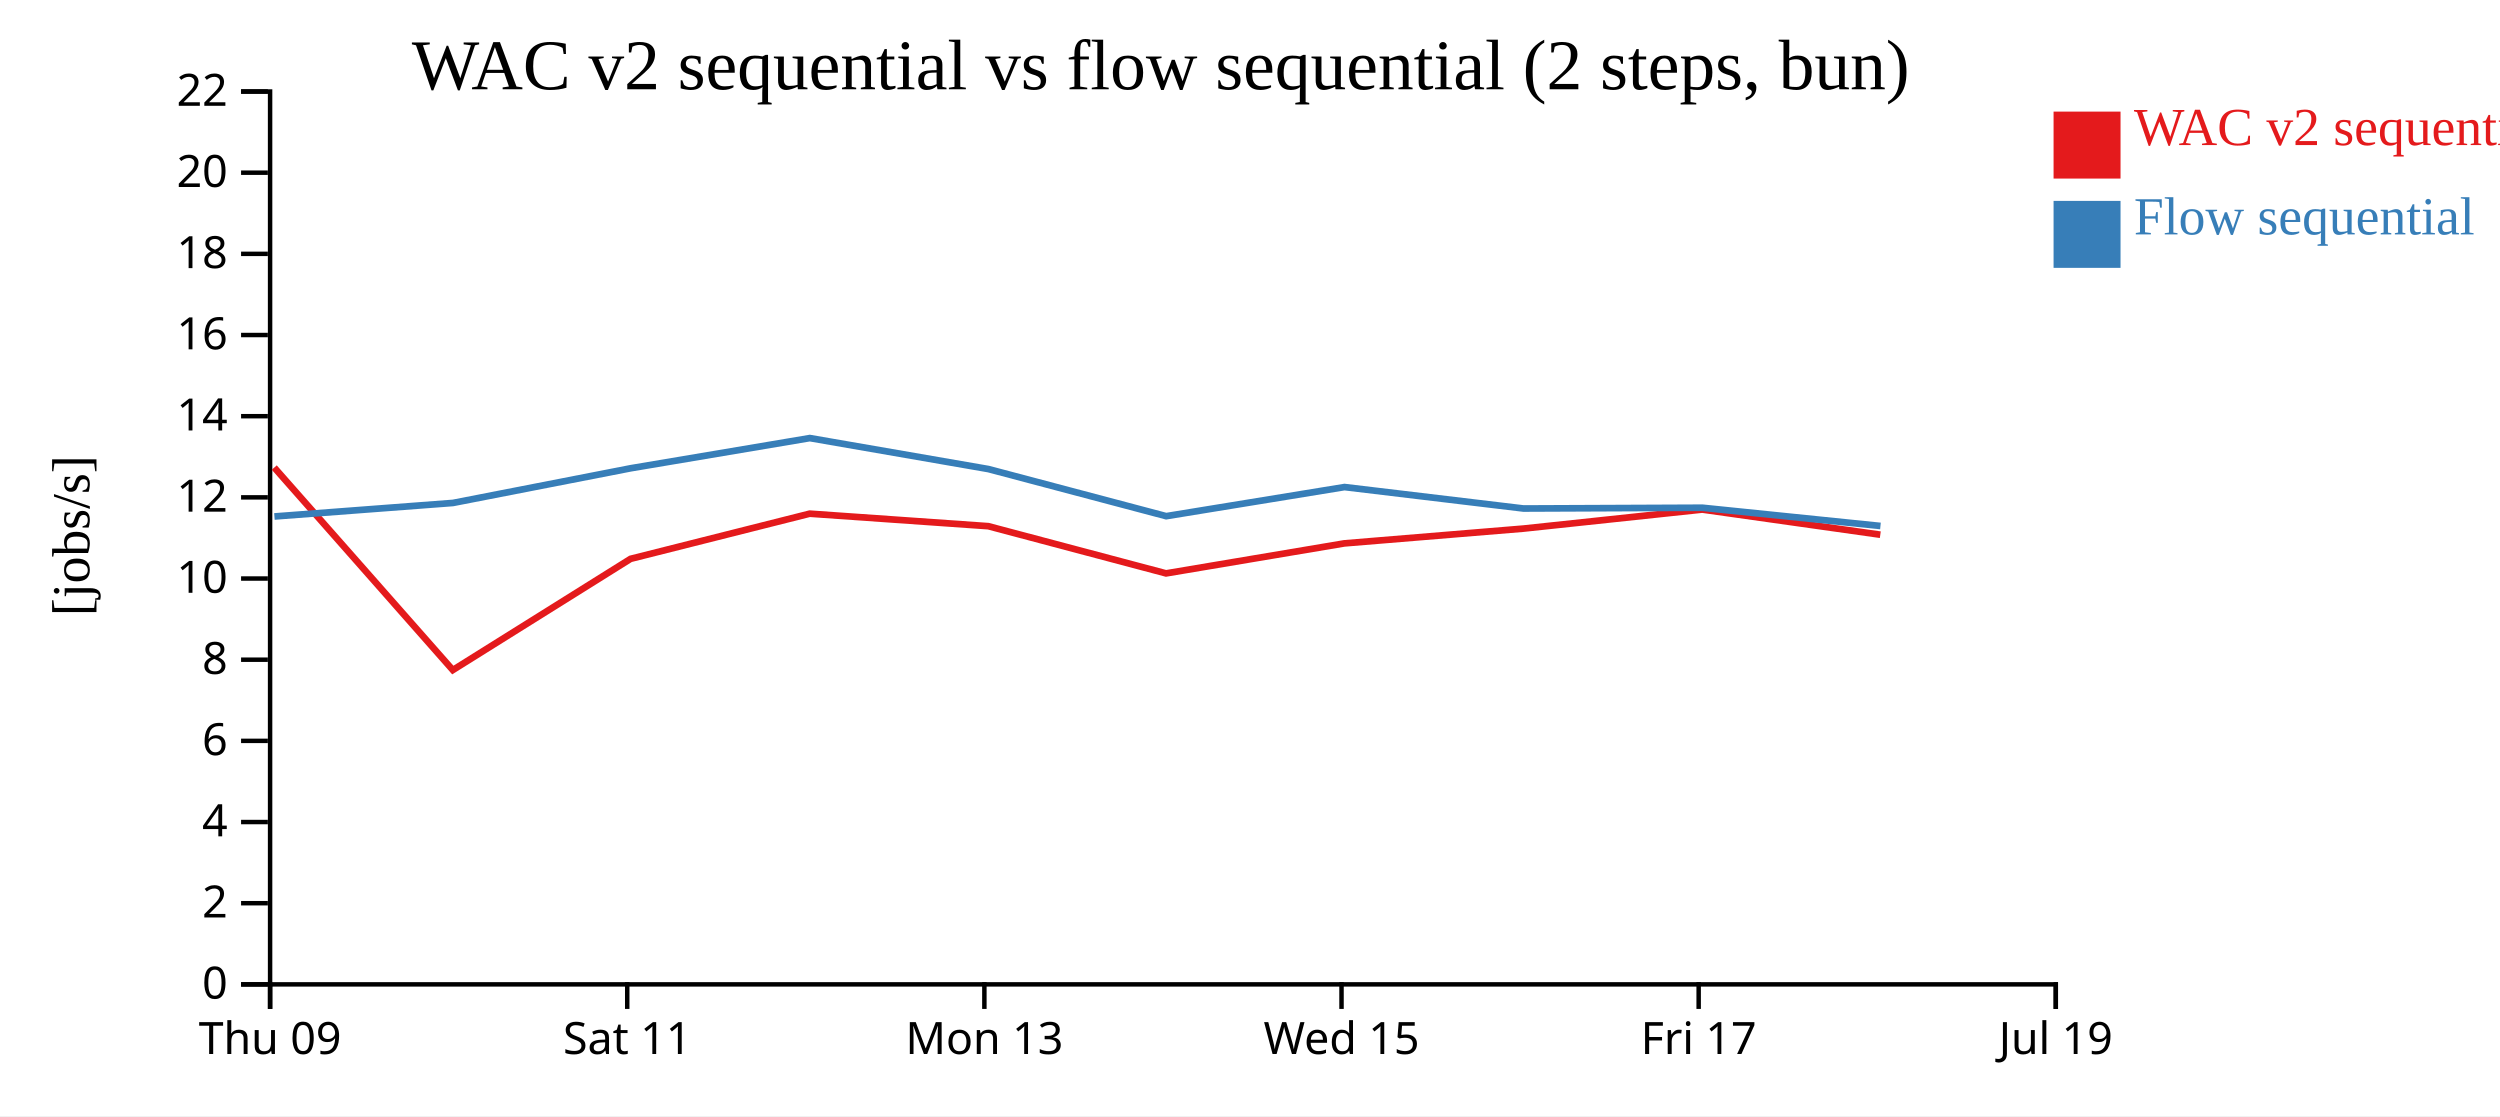
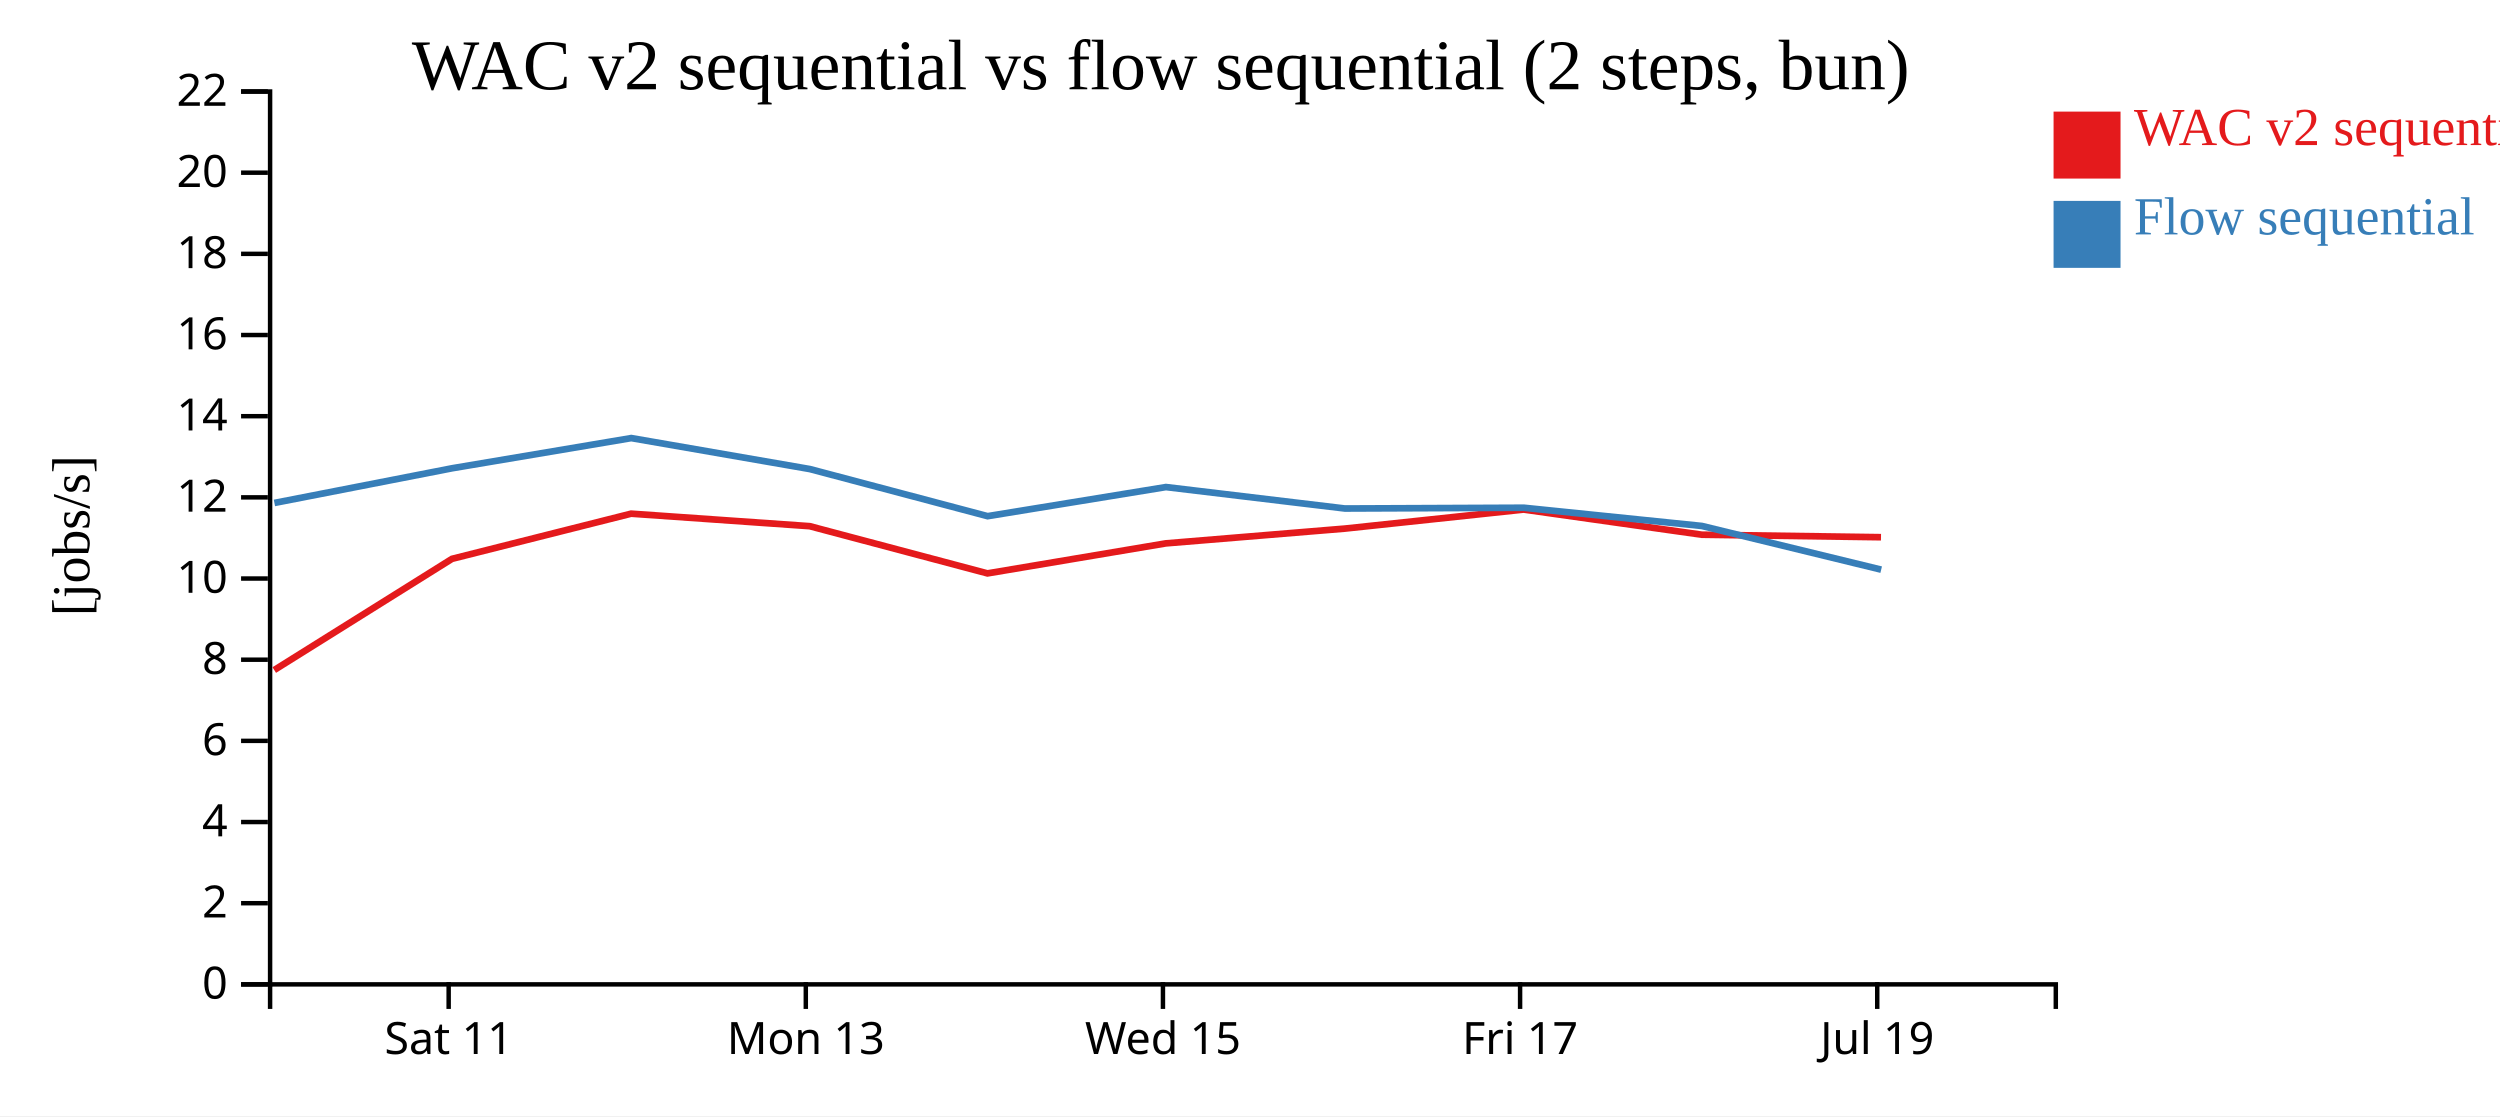
<svg xmlns="http://www.w3.org/2000/svg" width="560" height="250">
  <rect width="100%" height="100%" fill="white" />
  <g transform="translate(60,20)">
    <g transform="translate(0,200)" fill="none" font-size="10" font-family="sans-serif" text-anchor="middle">
      <path class="domain" stroke="currentColor" d="M0.5,6V0.5H400.5V6" />
-       <g class="tick" opacity="1" transform="translate(0.5,0)">
-         <line stroke="currentColor" y2="6" />
-         <text fill="currentColor" y="9" dy="0.71em">Thu 09</text>
-       </g>
-       <g class="tick" opacity="1" transform="translate(80.5,0)">
+       <g class="tick" opacity="1" transform="translate(40.5,0)">
        <line stroke="currentColor" y2="6" />
        <text fill="currentColor" y="9" dy="0.71em">Sat 11</text>
      </g>
-       <g class="tick" opacity="1" transform="translate(160.5,0)">
+       <g class="tick" opacity="1" transform="translate(120.5,0)">
        <line stroke="currentColor" y2="6" />
        <text fill="currentColor" y="9" dy="0.71em">Mon 13</text>
      </g>
-       <g class="tick" opacity="1" transform="translate(240.5,0)">
+       <g class="tick" opacity="1" transform="translate(200.5,0)">
        <line stroke="currentColor" y2="6" />
        <text fill="currentColor" y="9" dy="0.71em">Wed 15</text>
      </g>
-       <g class="tick" opacity="1" transform="translate(320.5,0)">
+       <g class="tick" opacity="1" transform="translate(280.5,0)">
        <line stroke="currentColor" y2="6" />
        <text fill="currentColor" y="9" dy="0.71em">Fri 17</text>
      </g>
-       <g class="tick" opacity="1" transform="translate(400.5,0)">
+       <g class="tick" opacity="1" transform="translate(360.5,0)">
        <line stroke="currentColor" y2="6" />
        <text fill="currentColor" y="9" dy="0.71em">Jul 19</text>
      </g>
    </g>
    <g fill="none" font-size="10" font-family="sans-serif" text-anchor="end">
      <path class="domain" stroke="currentColor" d="M-6,200.5H0.5V0.5H-6" />
      <g class="tick" opacity="1" transform="translate(0,200.5)">
        <line stroke="currentColor" x2="-6" />
        <text fill="currentColor" x="-9" dy="0.32em">0</text>
      </g>
      <g class="tick" opacity="1" transform="translate(0,182.3182)">
        <line stroke="currentColor" x2="-6" />
        <text fill="currentColor" x="-9" dy="0.32em">2</text>
      </g>
      <g class="tick" opacity="1" transform="translate(0,164.1364)">
        <line stroke="currentColor" x2="-6" />
        <text fill="currentColor" x="-9" dy="0.32em">4</text>
      </g>
      <g class="tick" opacity="1" transform="translate(0,145.9545)">
        <line stroke="currentColor" x2="-6" />
        <text fill="currentColor" x="-9" dy="0.32em">6</text>
      </g>
      <g class="tick" opacity="1" transform="translate(0,127.7727)">
        <line stroke="currentColor" x2="-6" />
        <text fill="currentColor" x="-9" dy="0.32em">8</text>
      </g>
      <g class="tick" opacity="1" transform="translate(0,109.5909)">
        <line stroke="currentColor" x2="-6" />
        <text fill="currentColor" x="-9" dy="0.32em">10</text>
      </g>
      <g class="tick" opacity="1" transform="translate(0,91.40909)">
        <line stroke="currentColor" x2="-6" />
        <text fill="currentColor" x="-9" dy="0.32em">12</text>
      </g>
      <g class="tick" opacity="1" transform="translate(0,73.22727)">
        <line stroke="currentColor" x2="-6" />
        <text fill="currentColor" x="-9" dy="0.32em">14</text>
      </g>
      <g class="tick" opacity="1" transform="translate(0,55.04545)">
        <line stroke="currentColor" x2="-6" />
        <text fill="currentColor" x="-9" dy="0.32em">16</text>
      </g>
      <g class="tick" opacity="1" transform="translate(0,36.86364)">
        <line stroke="currentColor" x2="-6" />
        <text fill="currentColor" x="-9" dy="0.32em">18</text>
      </g>
      <g class="tick" opacity="1" transform="translate(0,18.68182)">
        <line stroke="currentColor" x2="-6" />
        <text fill="currentColor" x="-9" dy="0.32em">20</text>
      </g>
      <g class="tick" opacity="1" transform="translate(0,0.5)">
        <line stroke="currentColor" x2="-6" />
        <text fill="currentColor" x="-9" dy="0.32em">22</text>
      </g>
    </g>
    <text text-anchor="middle" style="font-size: 12px" transform="rotate(-90)" y="-40" x="-100">[jobs/s]</text>
    <text text-anchor="middle" style="font-size: 16px" y="0" x="200">WAC v2 sequential vs flow sequential (2 steps, bun)</text>
-     <path class="line" fill="none" stroke="#e41a1c" stroke-width="1.5" d="M1.433,84.733L41.431,130.087L81.249,105.181L121.368,95.063L161.373,97.864L201.191,108.439L241.134,101.716L281.231,98.407L321.305,94.139L361.188,99.774" />
-     <path class="line" fill="none" stroke="#377eb8" stroke-width="1.5" d="M1.47,95.689L41.468,92.659L81.285,84.89L121.398,78.131L161.408,85.071L201.227,95.622L241.169,89.103L281.267,93.907L321.341,93.733L361.222,97.818" />
+     <path class="line" fill="none" stroke="#e41a1c" stroke-width="1.5" d="M1.431,130.087L41.249,105.181L81.368,95.063L121.373,97.864L161.191,108.439L201.134,101.716L241.231,98.407L281.305,94.139L321.188,99.774L361.346,100.336" />
+     <path class="line" fill="none" stroke="#377eb8" stroke-width="1.5" d="M1.468,92.659L41.285,84.89L81.398,78.131L121.408,85.071L161.227,95.622L201.169,89.103L241.267,93.907L281.341,93.733L321.222,97.818L361.385,107.601" />
    <rect class="dot" x="400" y="5" width="15" height="15" style="fill: #e41a1c;" />
    <rect class="dot" x="400" y="25" width="15" height="15" style="fill: #377eb8;" />
    <text class="label" x="418" y="12.5" style="fill: #e41a1c; alignment-baseline: middle;" text-anchor="left">WAC v2 sequential</text>
    <text class="label" x="418" y="32.5" style="fill: #377eb8; alignment-baseline: middle;" text-anchor="left">Flow sequential</text>
  </g>
</svg>
